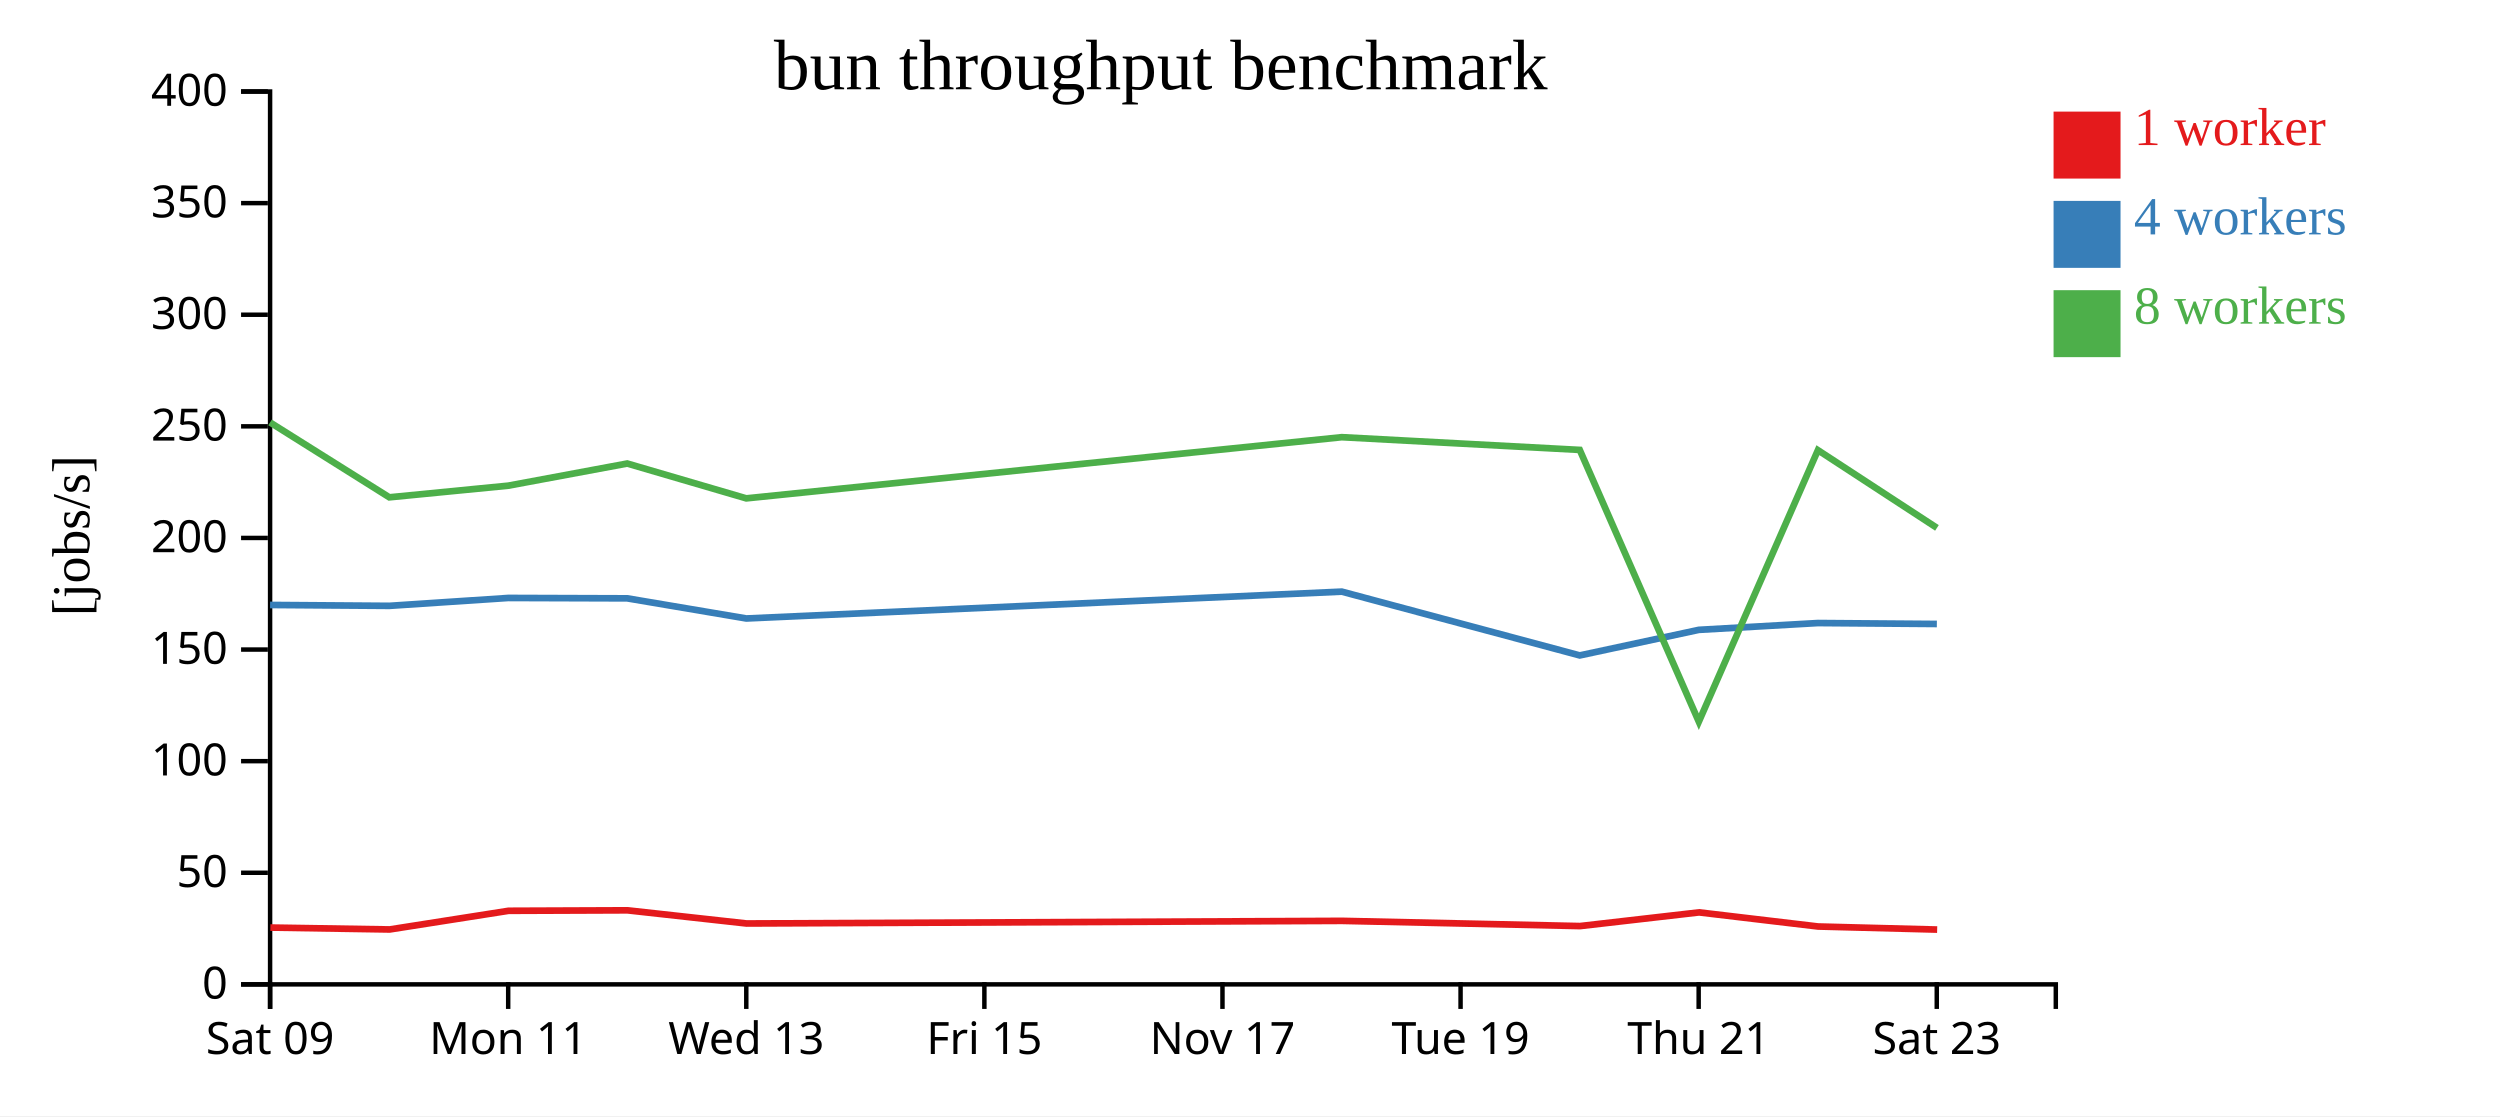
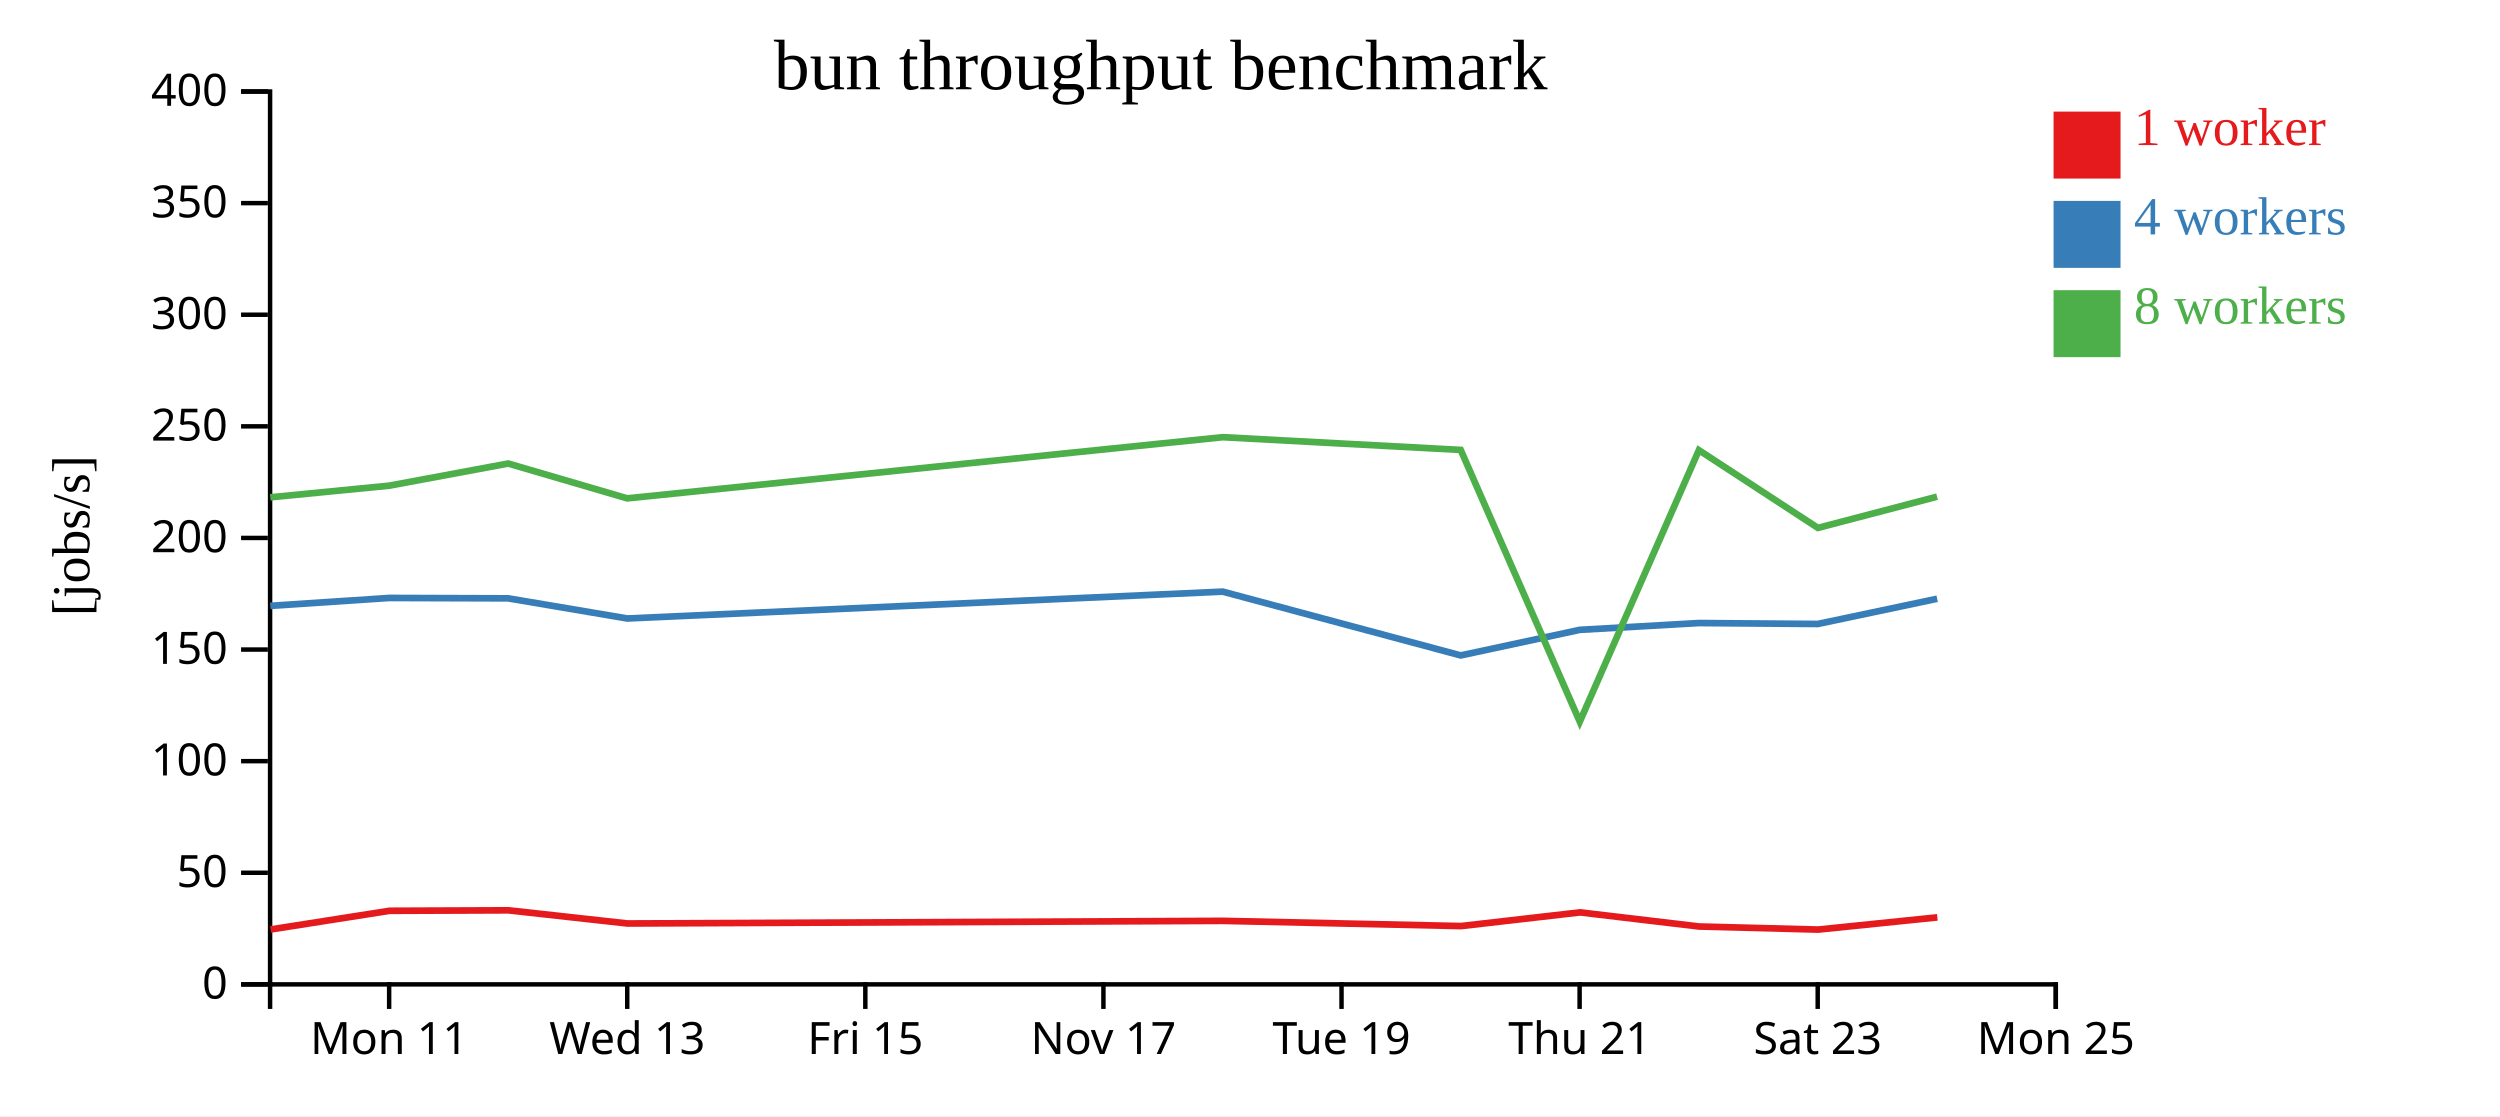
<svg xmlns="http://www.w3.org/2000/svg" width="560" height="250">
  <rect width="100%" height="100%" fill="white" />
  <g transform="translate(60,20)">
    <g transform="translate(0,200)" fill="none" font-size="10" font-family="sans-serif" text-anchor="middle">
      <path class="domain" stroke="currentColor" d="M0.5,6V0.5H400.5V6" />
-       <g class="tick" opacity="1" transform="translate(0.5,0)">
-         <line stroke="currentColor" y2="6" />
-         <text fill="currentColor" y="9" dy="0.71em">Sat 09</text>
-       </g>
-       <g class="tick" opacity="1" transform="translate(53.83333,0)">
+       <g class="tick" opacity="1" transform="translate(27.16667,0)">
        <line stroke="currentColor" y2="6" />
        <text fill="currentColor" y="9" dy="0.71em">Mon 11</text>
      </g>
-       <g class="tick" opacity="1" transform="translate(107.1667,0)">
+       <g class="tick" opacity="1" transform="translate(80.5,0)">
        <line stroke="currentColor" y2="6" />
        <text fill="currentColor" y="9" dy="0.71em">Wed 13</text>
      </g>
-       <g class="tick" opacity="1" transform="translate(160.5,0)">
+       <g class="tick" opacity="1" transform="translate(133.8333,0)">
        <line stroke="currentColor" y2="6" />
        <text fill="currentColor" y="9" dy="0.71em">Fri 15</text>
      </g>
-       <g class="tick" opacity="1" transform="translate(213.8333,0)">
+       <g class="tick" opacity="1" transform="translate(187.1667,0)">
        <line stroke="currentColor" y2="6" />
        <text fill="currentColor" y="9" dy="0.71em">Nov 17</text>
      </g>
-       <g class="tick" opacity="1" transform="translate(267.1667,0)">
+       <g class="tick" opacity="1" transform="translate(240.5,0)">
        <line stroke="currentColor" y2="6" />
        <text fill="currentColor" y="9" dy="0.71em">Tue 19</text>
      </g>
-       <g class="tick" opacity="1" transform="translate(320.5,0)">
+       <g class="tick" opacity="1" transform="translate(293.8333,0)">
        <line stroke="currentColor" y2="6" />
        <text fill="currentColor" y="9" dy="0.71em">Thu 21</text>
      </g>
-       <g class="tick" opacity="1" transform="translate(373.8333,0)">
+       <g class="tick" opacity="1" transform="translate(347.1667,0)">
        <line stroke="currentColor" y2="6" />
        <text fill="currentColor" y="9" dy="0.71em">Sat 23</text>
+       </g>
+       <g class="tick" opacity="1" transform="translate(400.5,0)">
+         <line stroke="currentColor" y2="6" />
+         <text fill="currentColor" y="9" dy="0.71em">Mon 25</text>
      </g>
    </g>
    <g fill="none" font-size="10" font-family="sans-serif" text-anchor="end">
      <path class="domain" stroke="currentColor" d="M-6,200.5H0.5V0.5H-6" />
      <g class="tick" opacity="1" transform="translate(0,200.5)">
        <line stroke="currentColor" x2="-6" />
        <text fill="currentColor" x="-9" dy="0.32em">0</text>
      </g>
      <g class="tick" opacity="1" transform="translate(0,175.5)">
        <line stroke="currentColor" x2="-6" />
        <text fill="currentColor" x="-9" dy="0.32em">50</text>
      </g>
      <g class="tick" opacity="1" transform="translate(0,150.5)">
        <line stroke="currentColor" x2="-6" />
        <text fill="currentColor" x="-9" dy="0.32em">100</text>
      </g>
      <g class="tick" opacity="1" transform="translate(0,125.5)">
        <line stroke="currentColor" x2="-6" />
        <text fill="currentColor" x="-9" dy="0.32em">150</text>
      </g>
      <g class="tick" opacity="1" transform="translate(0,100.5)">
        <line stroke="currentColor" x2="-6" />
        <text fill="currentColor" x="-9" dy="0.32em">200</text>
      </g>
      <g class="tick" opacity="1" transform="translate(0,75.5)">
        <line stroke="currentColor" x2="-6" />
        <text fill="currentColor" x="-9" dy="0.32em">250</text>
      </g>
      <g class="tick" opacity="1" transform="translate(0,50.5)">
        <line stroke="currentColor" x2="-6" />
        <text fill="currentColor" x="-9" dy="0.32em">300</text>
      </g>
      <g class="tick" opacity="1" transform="translate(0,25.5)">
        <line stroke="currentColor" x2="-6" />
        <text fill="currentColor" x="-9" dy="0.32em">350</text>
      </g>
      <g class="tick" opacity="1" transform="translate(0,0.5)">
        <line stroke="currentColor" x2="-6" />
        <text fill="currentColor" x="-9" dy="0.32em">400</text>
      </g>
    </g>
    <text text-anchor="middle" style="font-size: 12px" transform="rotate(-90)" y="-40" x="-100">[jobs/s]</text>
    <text text-anchor="middle" style="font-size: 16px" y="0" x="200">bun throughput benchmark</text>
-     <path class="line" fill="none" stroke="#e41a1c" stroke-width="1.5" d="M0.562,187.776L27.277,188.199L53.912,184.019L80.547,183.912L107.225,186.861L240.608,186.273L293.925,187.441L320.594,184.374L347.26,187.537L373.924,188.226" />
-     <path class="line" fill="none" stroke="#377eb8" stroke-width="1.5" d="M0.495,115.512L27.208,115.711L53.858,113.941L80.499,114.03L107.171,118.54L240.556,112.526L293.862,126.815L320.537,121.086L347.215,119.562L373.856,119.769" />
-     <path class="line" fill="none" stroke="#4daf4a" stroke-width="1.5" d="M0.49,74.624L27.209,91.399L53.854,88.79L80.494,83.829L107.166,91.634L240.552,77.93L293.861,80.782L320.536,141.657L347.213,80.839L373.875,98.25" />
+     <path class="line" fill="none" stroke="#e41a1c" stroke-width="1.5" d="M0.61,188.199L27.245,184.019L53.881,183.912L80.559,186.861L213.941,186.273L267.258,187.441L293.928,184.374L320.593,187.537L347.258,188.226L373.967,185.49" />
+     <path class="line" fill="none" stroke="#377eb8" stroke-width="1.5" d="M0.542,115.711L27.191,113.941L53.832,114.03L80.504,118.54L213.889,112.526L267.196,126.815L293.871,121.086L320.548,119.562L347.189,119.769L373.925,114.119" />
+     <path class="line" fill="none" stroke="#4daf4a" stroke-width="1.5" d="M0.543,91.399L27.188,88.79L53.827,83.829L80.499,91.634L213.885,77.93L267.194,80.782L293.87,141.657L320.546,80.839L347.208,98.25L373.907,91.257" />
    <rect class="dot" x="400" y="5" width="15" height="15" style="fill: #e41a1c;" />
    <rect class="dot" x="400" y="25" width="15" height="15" style="fill: #377eb8;" />
    <rect class="dot" x="400" y="45" width="15" height="15" style="fill: #4daf4a;" />
    <text class="label" x="418" y="12.5" style="fill: #e41a1c; alignment-baseline: middle;" text-anchor="left">1 worker</text>
    <text class="label" x="418" y="32.5" style="fill: #377eb8; alignment-baseline: middle;" text-anchor="left">4 workers</text>
    <text class="label" x="418" y="52.5" style="fill: #4daf4a; alignment-baseline: middle;" text-anchor="left">8 workers</text>
  </g>
</svg>
